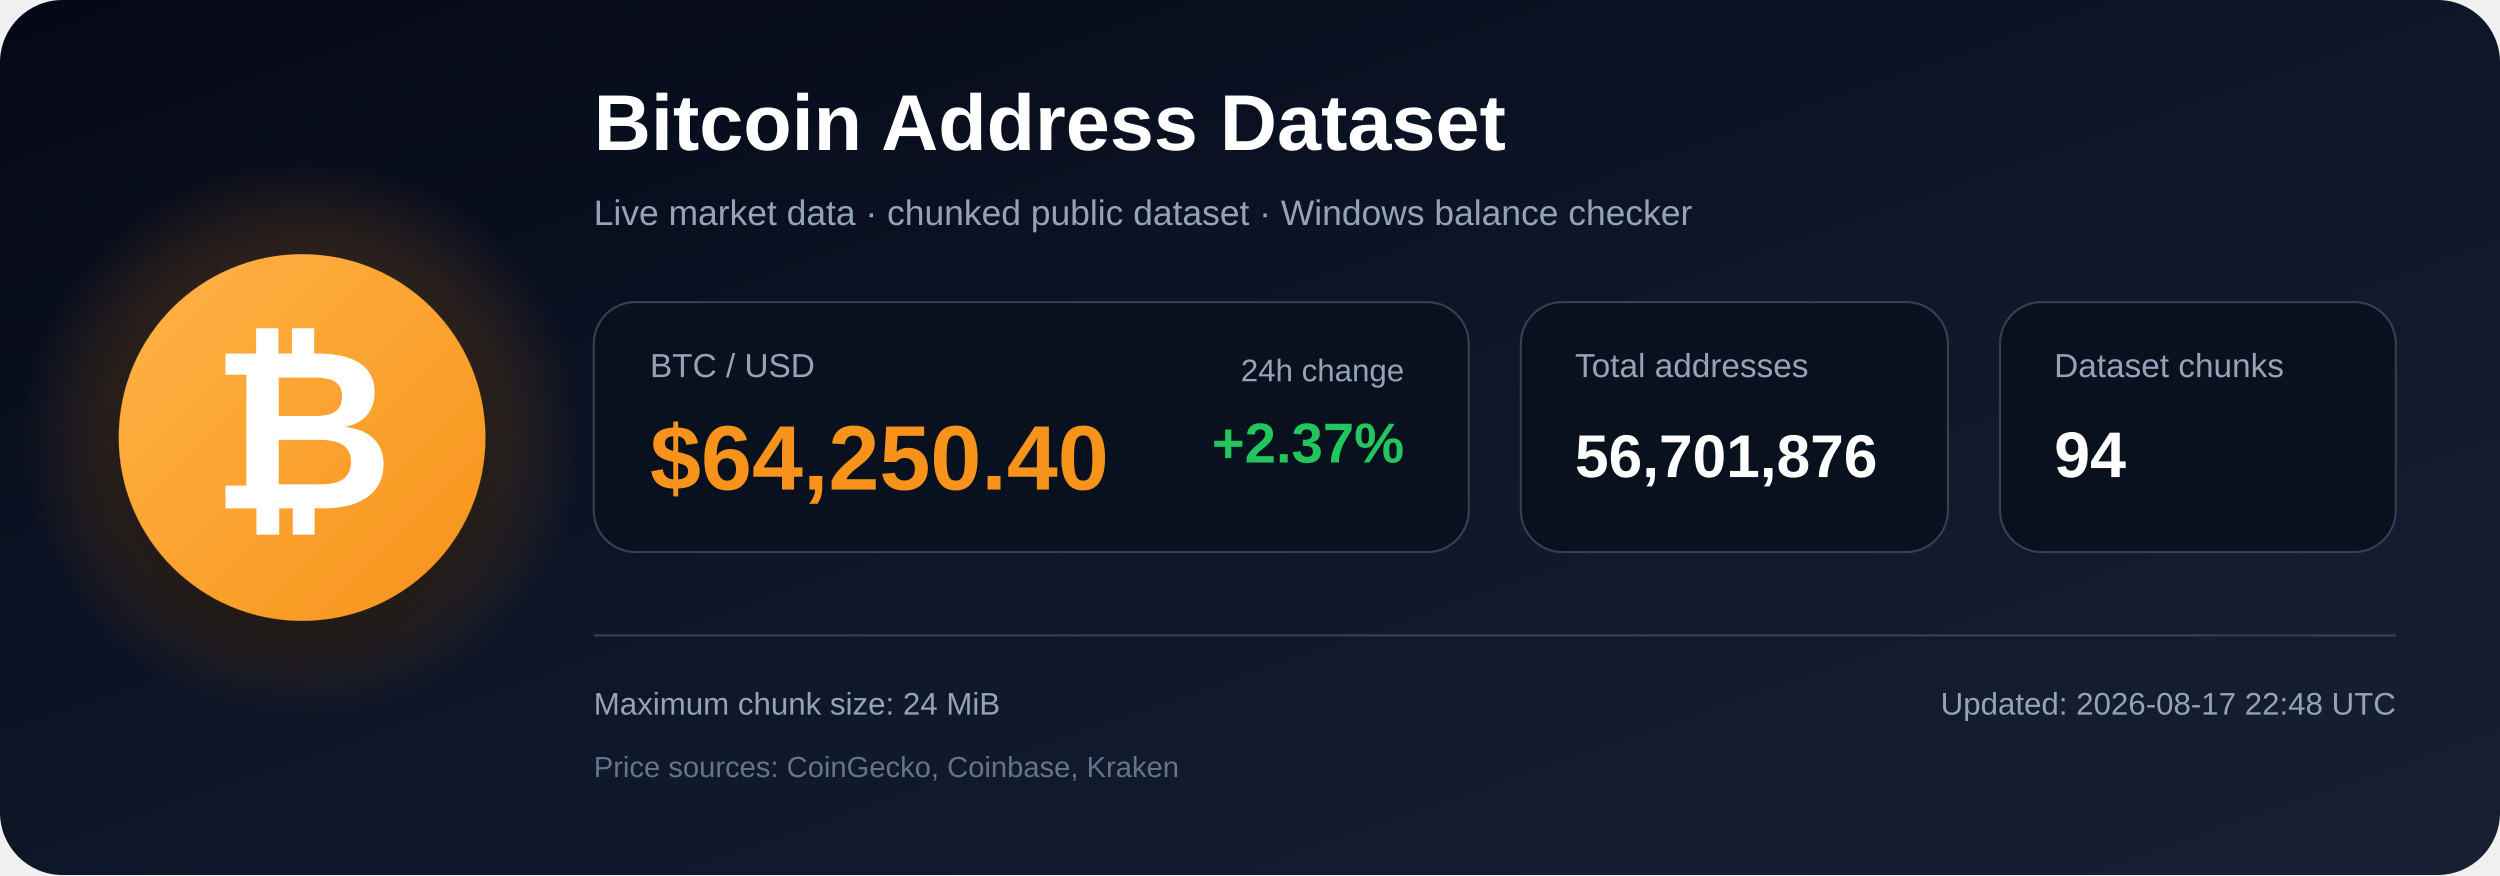
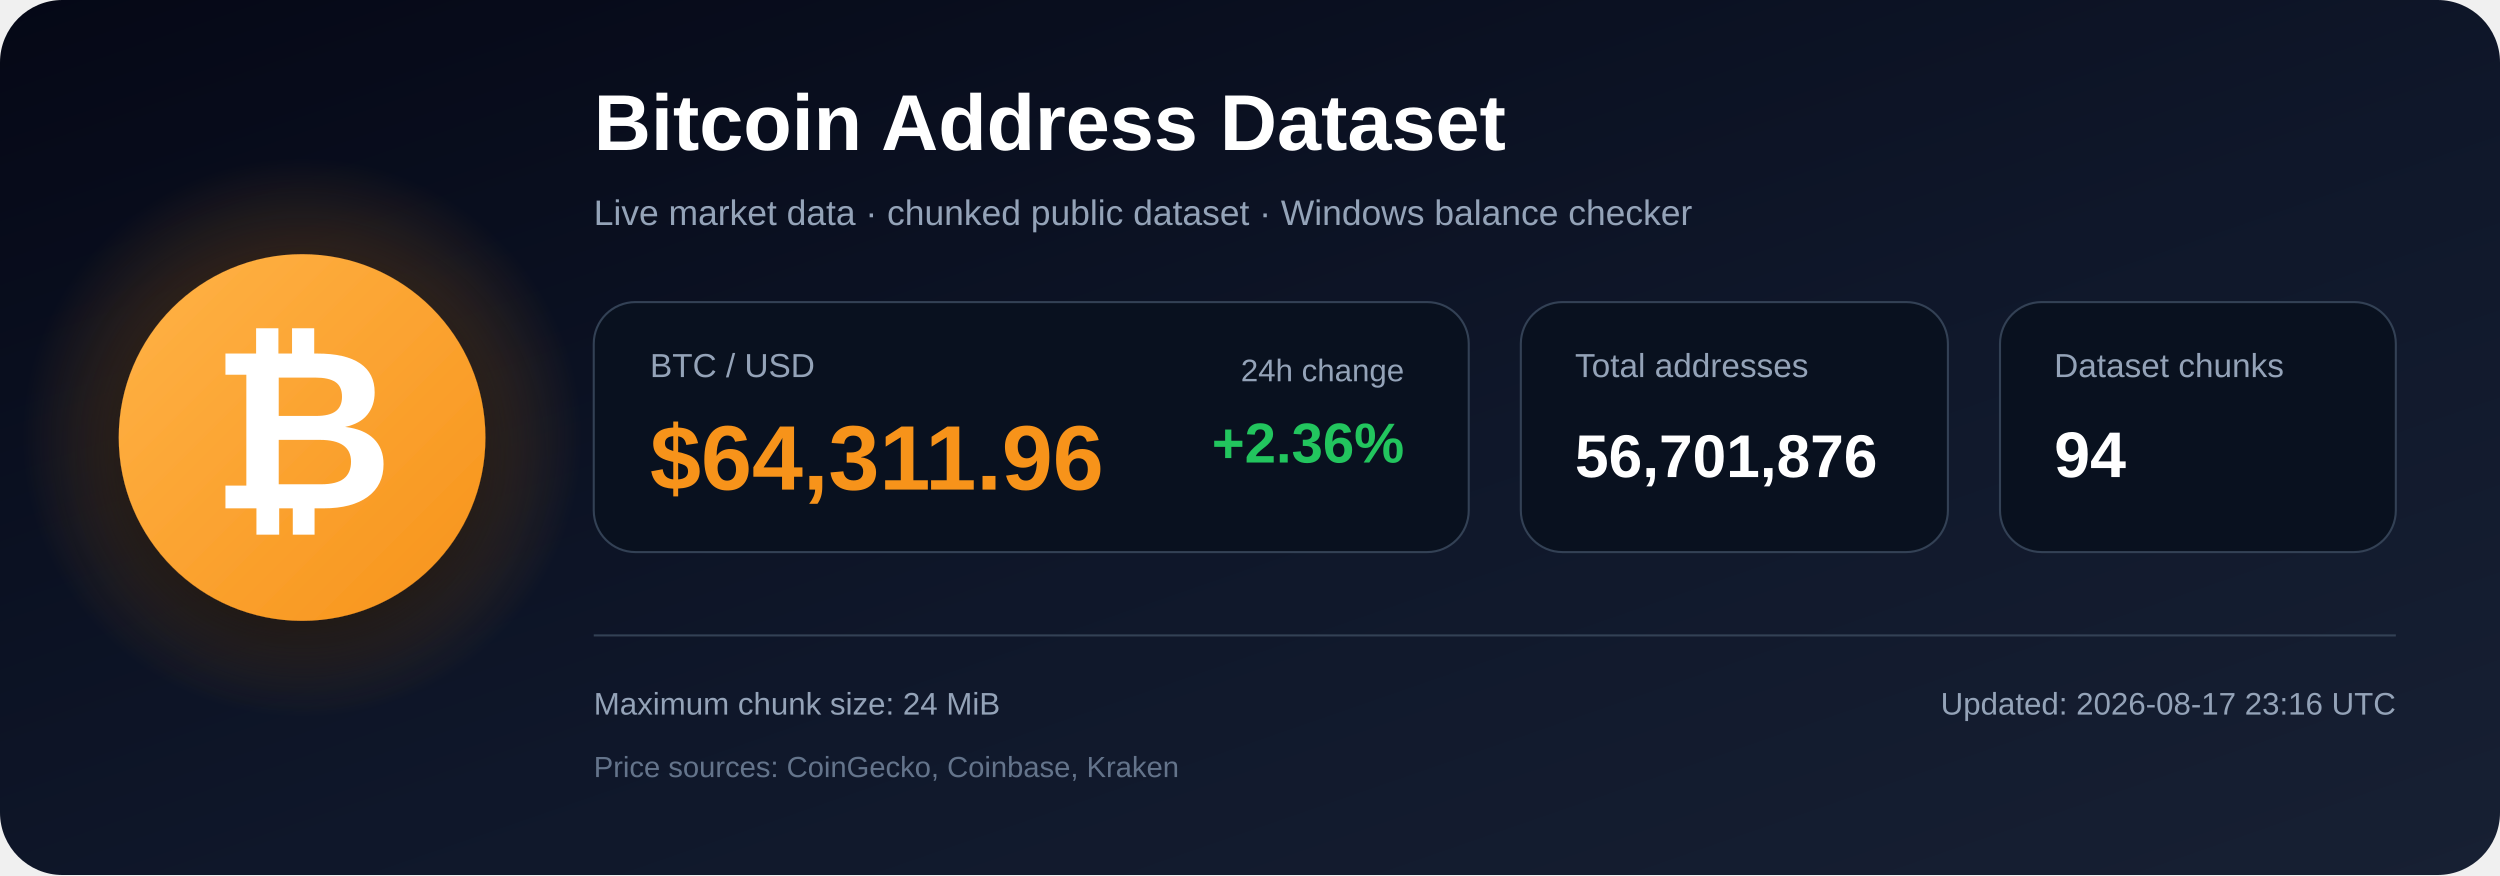
<svg xmlns="http://www.w3.org/2000/svg" width="1200" height="420" viewBox="0 0 1200 420" role="img" aria-labelledby="title description">
  <defs>
    <linearGradient id="bg" x1="0" y1="0" x2="1" y2="1">
      <stop offset="0%" stop-color="#050816" />
      <stop offset="55%" stop-color="#0f172a" />
      <stop offset="100%" stop-color="#172033" />
    </linearGradient>
    <radialGradient id="glow">
      <stop offset="0%" stop-color="#f7931a" stop-opacity=".48" />
      <stop offset="100%" stop-color="#f7931a" stop-opacity="0" />
    </radialGradient>
    <linearGradient id="orange" x1="0" y1="0" x2="1" y2="1">
      <stop offset="0%" stop-color="#ffb347" />
      <stop offset="100%" stop-color="#f7931a" />
    </linearGradient>
    <filter id="shadow" x="-40%" y="-40%" width="180%" height="180%">
      <feDropShadow dx="0" dy="12" stdDeviation="18" flood-color="#000000" flood-opacity=".50" />
    </filter>
  </defs>
  <rect width="1200" height="420" rx="30" fill="url(#bg)" />
  <circle cx="145" cy="210" r="135" fill="url(#glow)" />
  <circle cx="145" cy="210" r="88" fill="url(#orange)" filter="url(#shadow)" />
  <text x="145" y="244" text-anchor="middle" font-family="Arial, Helvetica, sans-serif" font-size="108" font-weight="700" fill="#ffffff">₿</text>
  <text x="285" y="72" font-family="Arial, Helvetica, sans-serif" font-size="38" font-weight="700" fill="#ffffff">
    Bitcoin Address Dataset
  </text>
  <text x="285" y="108" font-family="Arial, Helvetica, sans-serif" font-size="17" fill="#94a3b8">
    Live market data · chunked public dataset · Windows balance checker
  </text>
  <rect x="285" y="145" width="420" height="120" rx="20" fill="#09111f" stroke="#334155" />
  <text x="312" y="181" font-family="Arial, Helvetica, sans-serif" font-size="16" fill="#94a3b8">BTC / USD</text>
-   <text x="312" y="235" font-family="Arial, Helvetica, sans-serif" font-size="44" font-weight="700" fill="#f7931a">$64,250.40</text>
+   <text x="312" y="235" font-family="Arial, Helvetica, sans-serif" font-size="44" font-weight="700" fill="#f7931a">$64,311.96</text>
  <text x="674" y="183" text-anchor="end" font-family="Arial, Helvetica, sans-serif" font-size="15" fill="#94a3b8">24h change</text>
-   <text x="674" y="222" text-anchor="end" font-family="Arial, Helvetica, sans-serif" font-size="27" font-weight="700" fill="#22c55e">+2.37%</text>
+   <text x="674" y="222" text-anchor="end" font-family="Arial, Helvetica, sans-serif" font-size="27" font-weight="700" fill="#22c55e">+2.36%</text>
  <rect x="730" y="145" width="205" height="120" rx="20" fill="#09111f" stroke="#334155" />
  <text x="756" y="181" font-family="Arial, Helvetica, sans-serif" font-size="16" fill="#94a3b8">Total addresses</text>
  <text x="756" y="229" font-family="Arial, Helvetica, sans-serif" font-size="29" font-weight="700" fill="#ffffff">56,701,876</text>
  <rect x="960" y="145" width="190" height="120" rx="20" fill="#09111f" stroke="#334155" />
  <text x="986" y="181" font-family="Arial, Helvetica, sans-serif" font-size="16" fill="#94a3b8">Dataset chunks</text>
  <text x="986" y="229" font-family="Arial, Helvetica, sans-serif" font-size="31" font-weight="700" fill="#ffffff">94</text>
  <line x1="285" y1="305" x2="1150" y2="305" stroke="#334155" stroke-width="1" />
  <text x="285" y="343" font-family="Arial, Helvetica, sans-serif" font-size="15" fill="#94a3b8">
    Maximum chunk size: 24 MiB
  </text>
  <text x="285" y="373" font-family="Arial, Helvetica, sans-serif" font-size="14" fill="#64748b">
    Price sources: CoinGecko, Coinbase, Kraken
  </text>
  <text x="1150" y="343" text-anchor="end" font-family="Arial, Helvetica, sans-serif" font-size="15" fill="#94a3b8">
-     Updated: 2026-08-17 22:48 UTC
+     Updated: 2026-08-17 23:16 UTC
  </text>
</svg>
